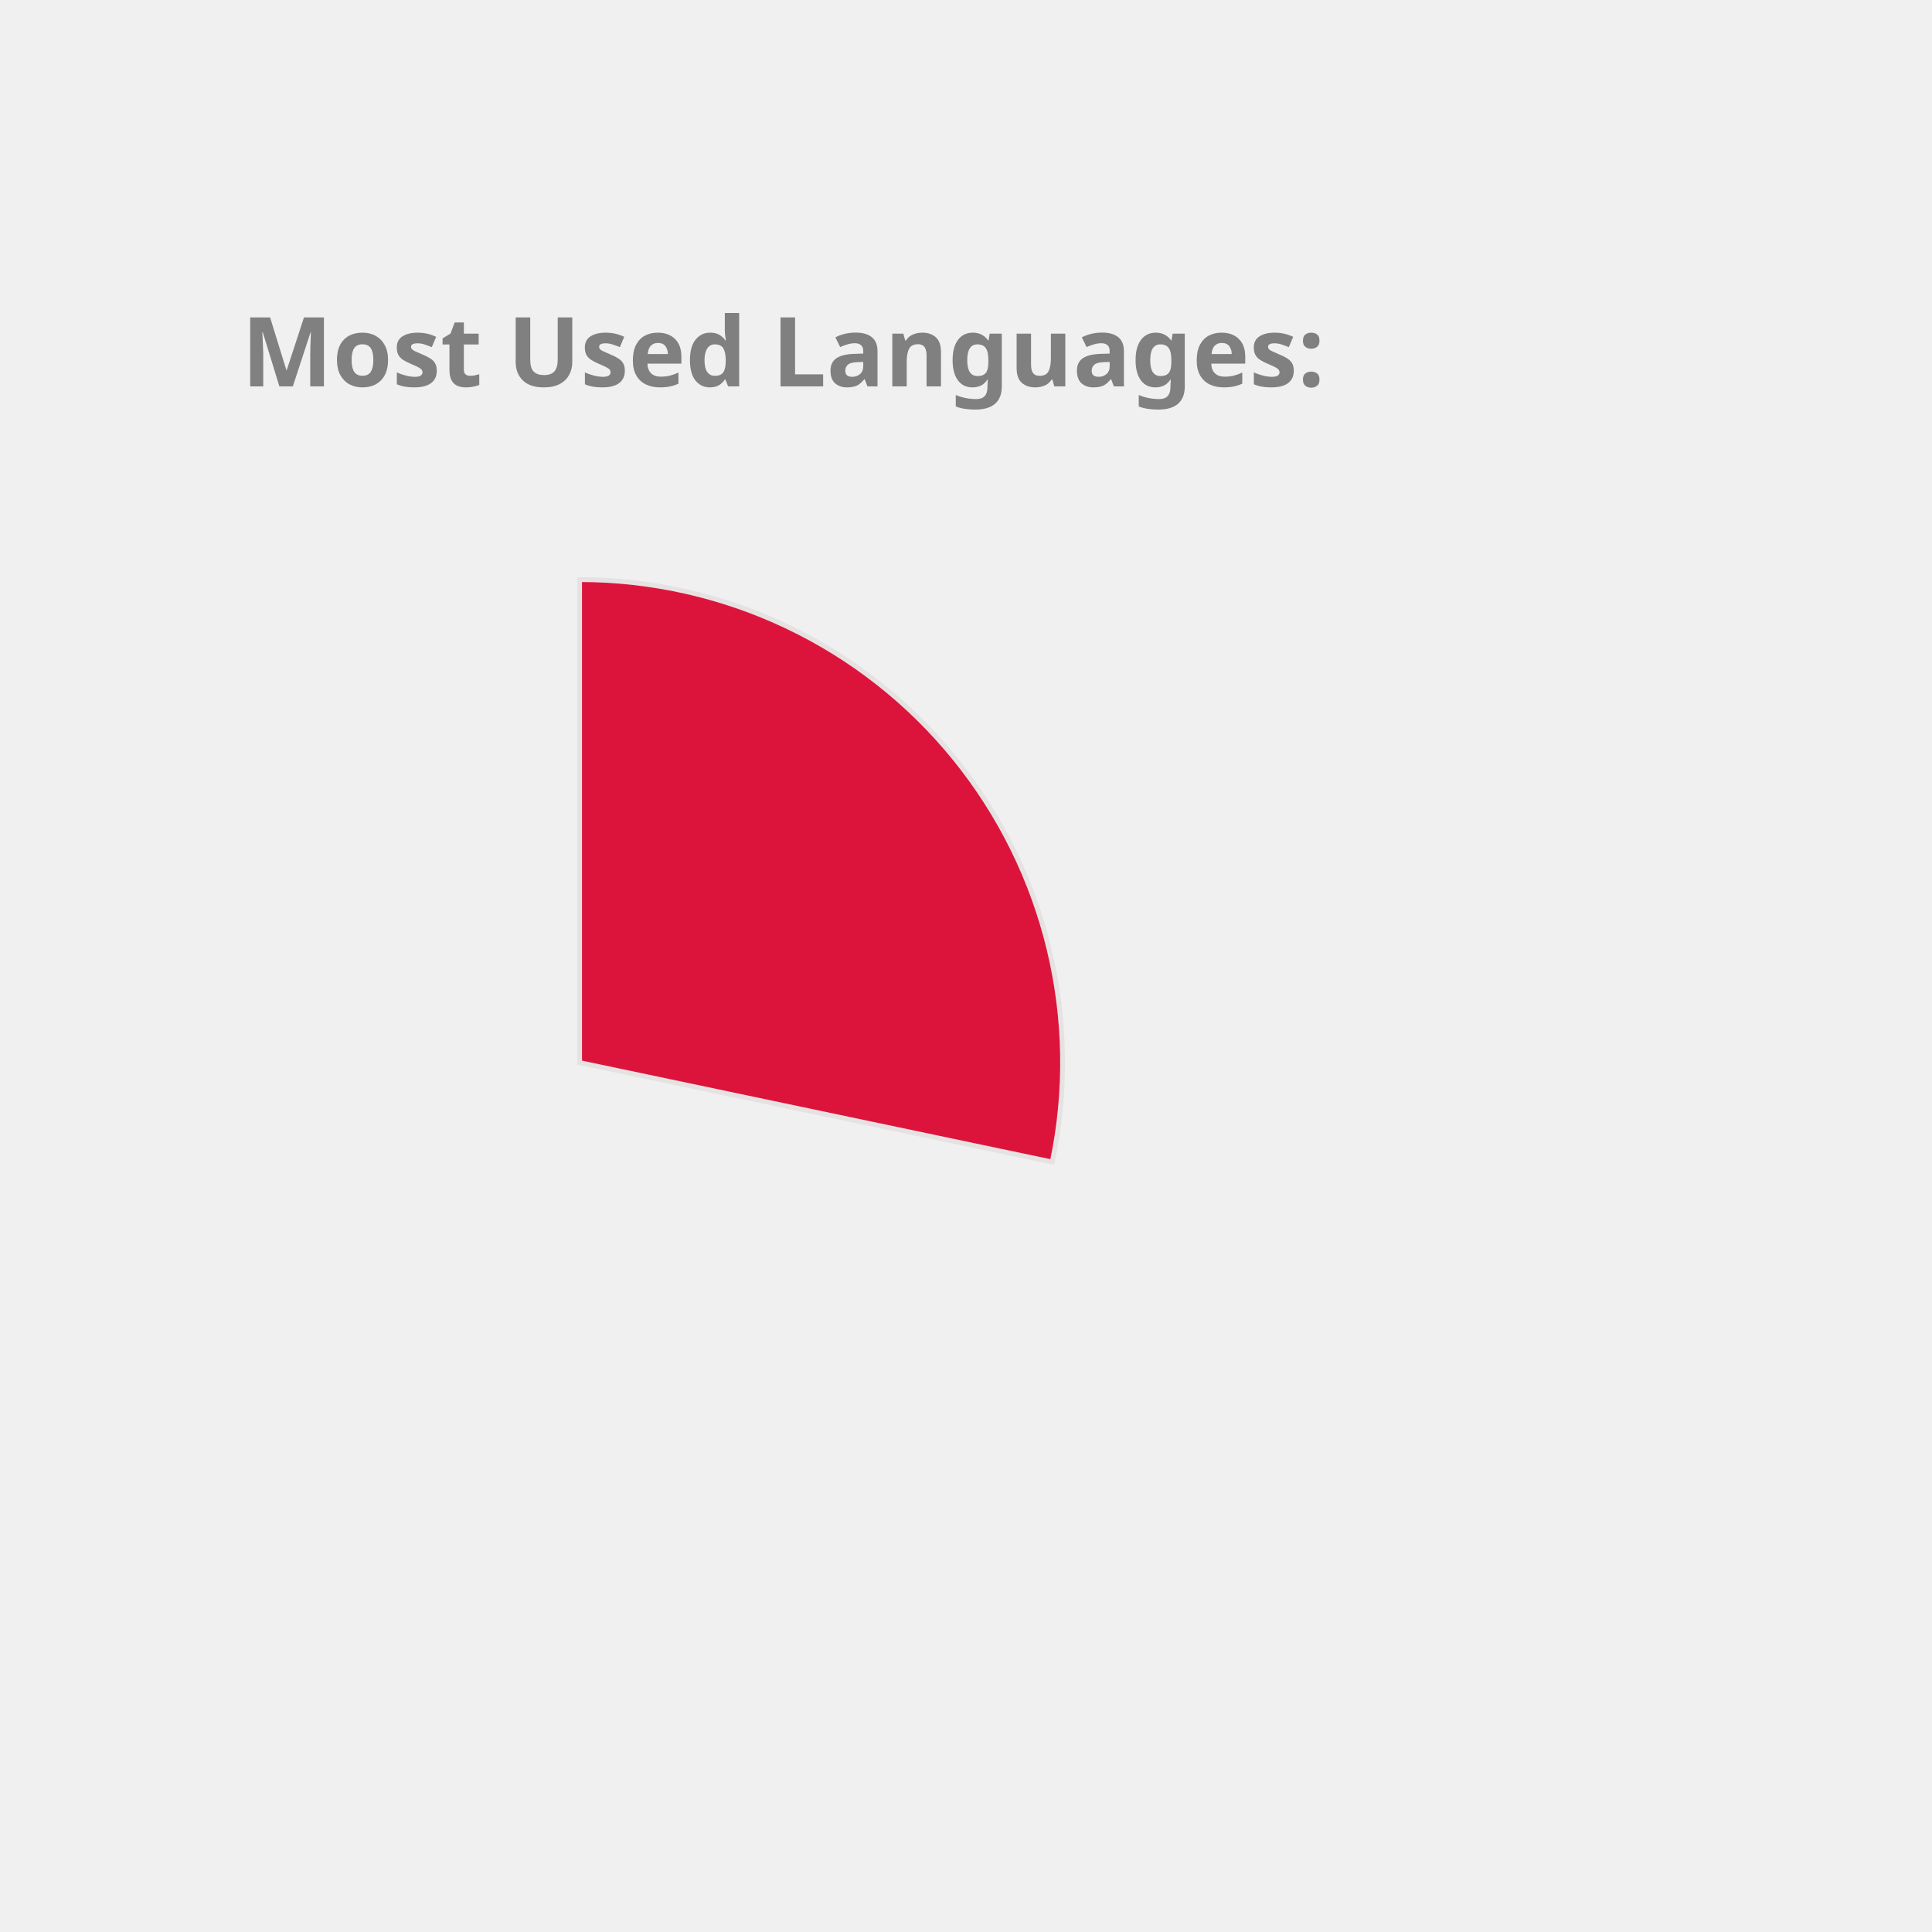
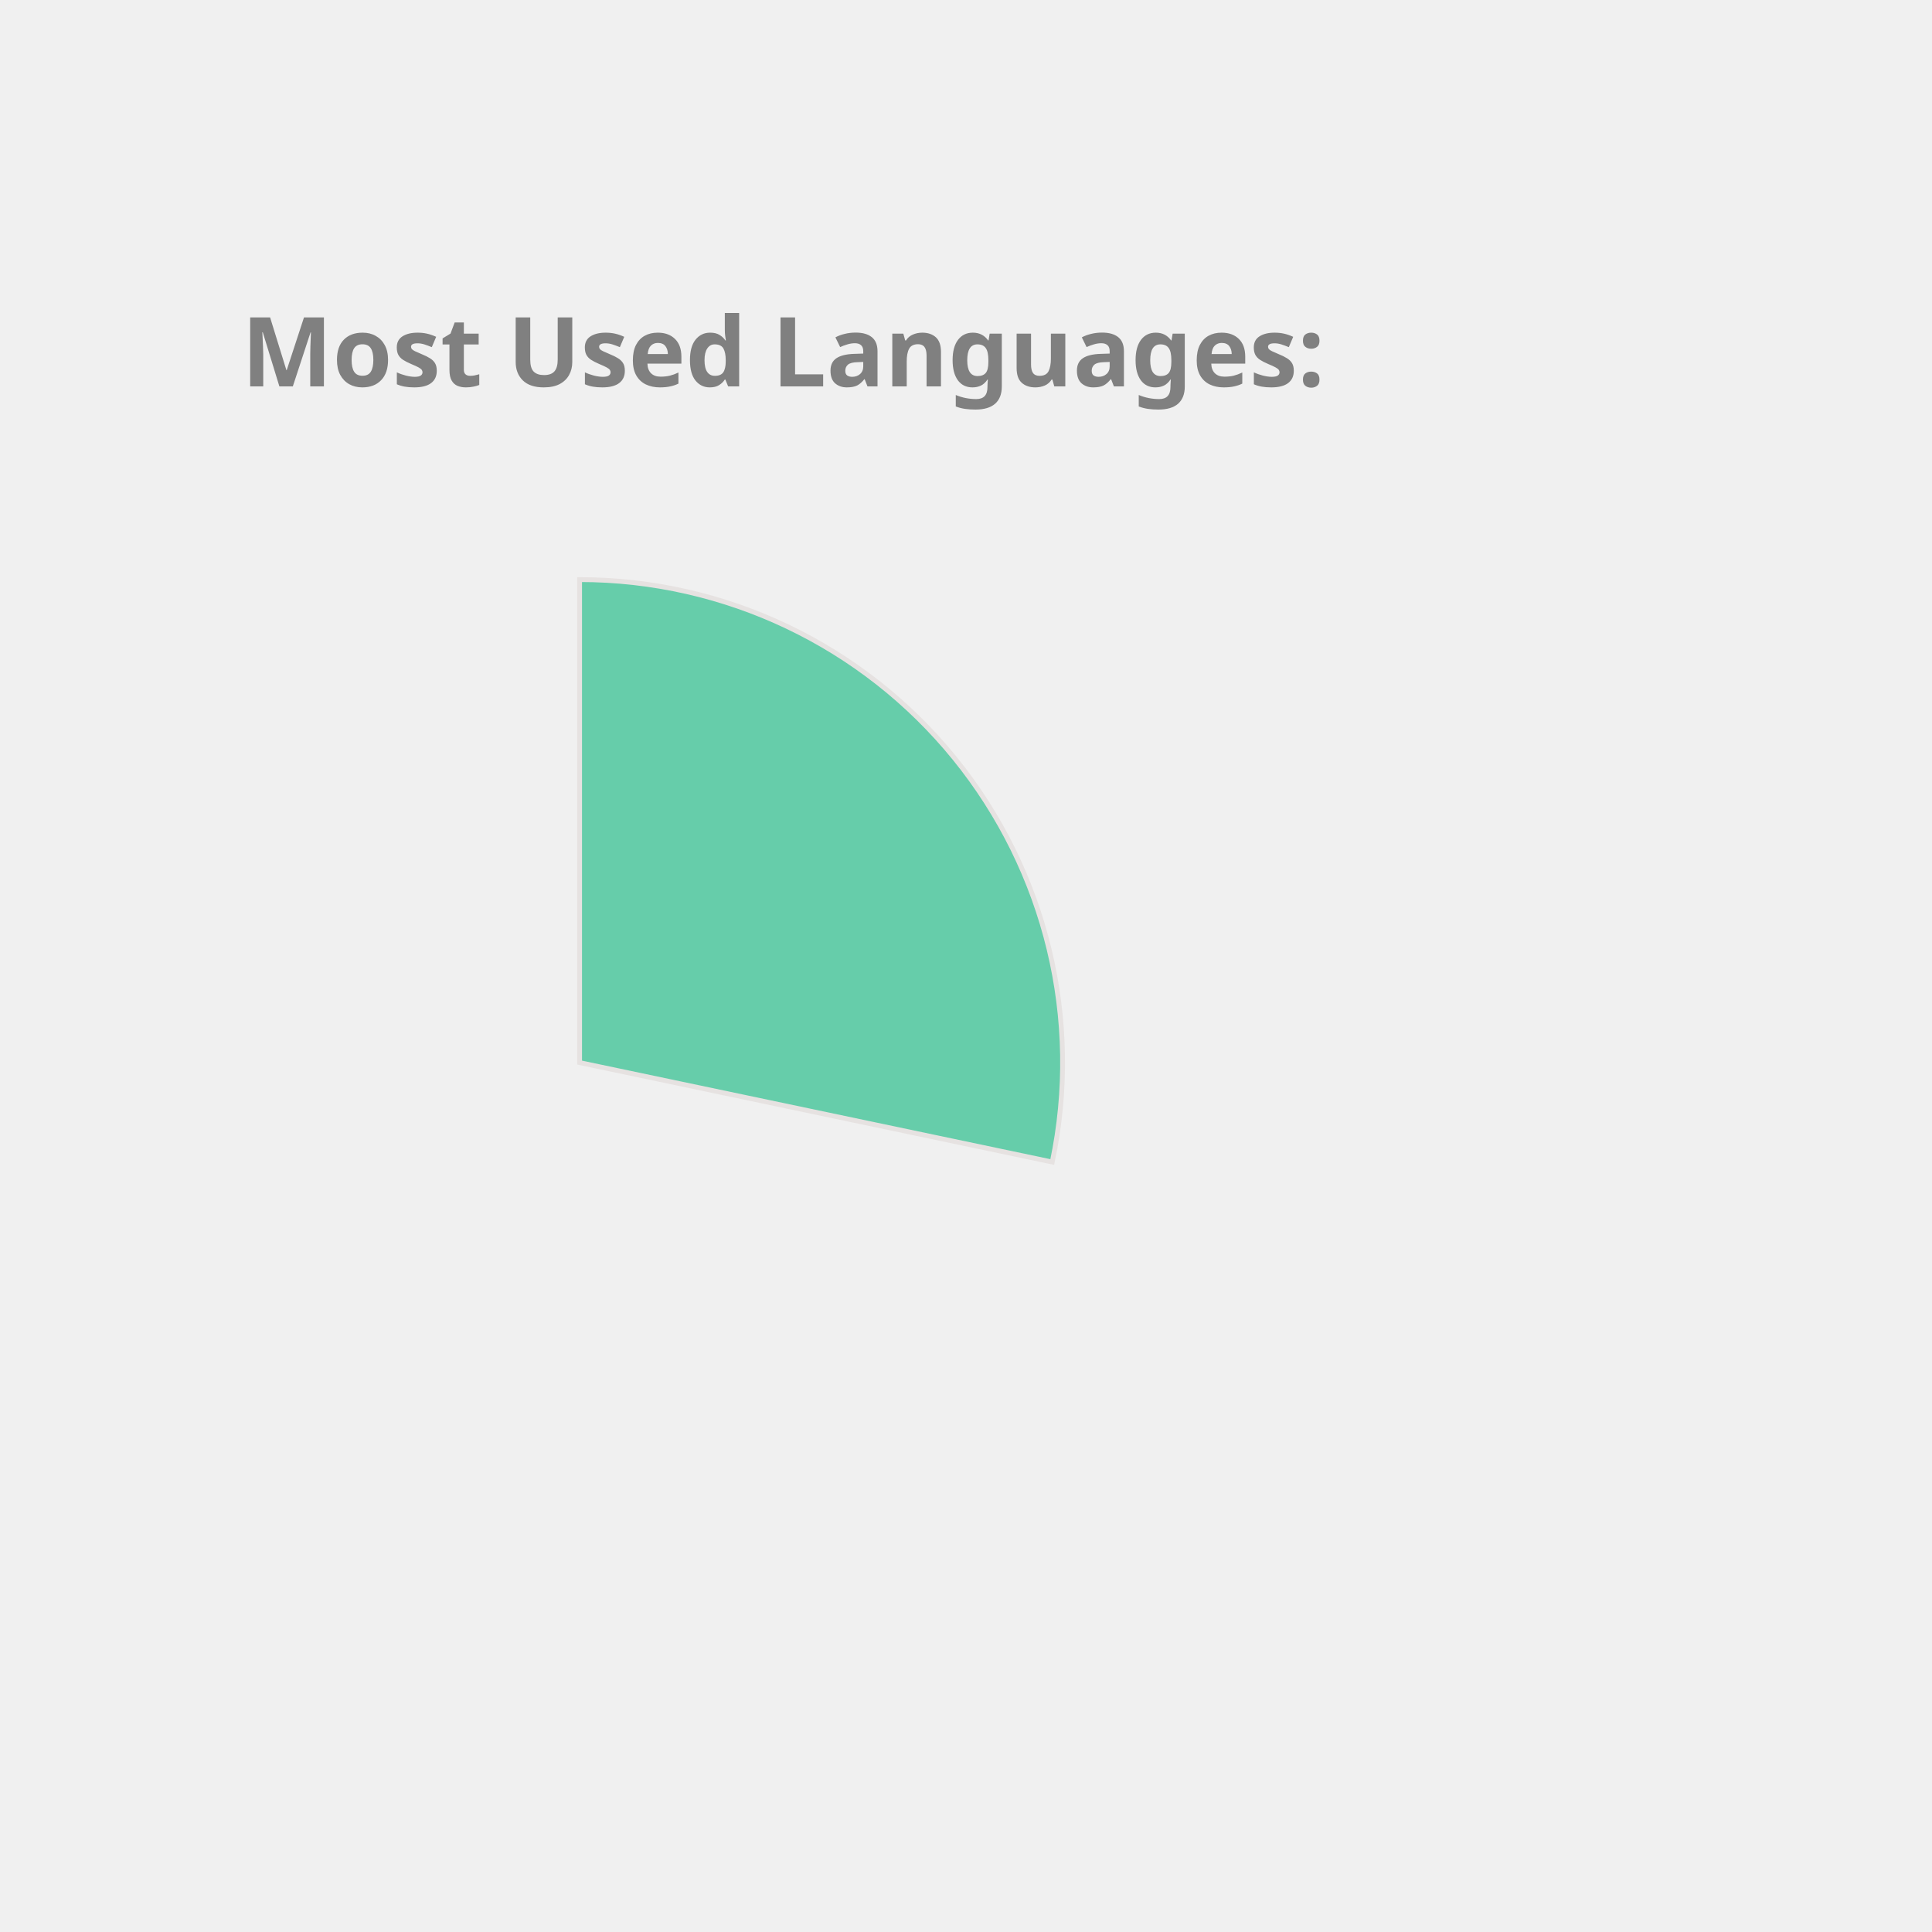
<svg xmlns="http://www.w3.org/2000/svg" height="350px" width="350px" viewBox="0 0 400 400">
  <style> 
        .label {
                font: bold 20px sans-serif;
                color: #404040;
                -webkit-text-stroke: 1px white;
        }

        path {
                stroke: #E6E2E1;
                stroke-width: 1px;
                transform: translate(60px, 100px);
        }

        .path_1 {
                animation: fadeIn 5s linear forwards;
        }

        .path_2 {
                transform: scale(0);
                animation: fadeIn 5s linear forwards 5s;
        }


        
        .path_3 {
                transform: scale(0);
                animation: fadeIn 5s linear forwards 10s;
        }


        .path_4 {
                transform: scale(0);
                animation: fadeIn 5s linear forwards 15s;
        }

        .path_5 {
                transform: scale(0);
                animation: fadeIn 5s linear forwards 20s;
        }

        .path_6 {
                transform: scale(0);
                animation: fadeIn 5s linear forwards 25s;
        }

        .path_7 {
                transform: scale(0);
                animation: fadeIn 5s linear forwards 30s;
        }

        .path_8 {
                transform: scale(0);
                animation: fadeIn 5s linear forwards 35s;
        }

        .path_9 {
                transform: scale(0);
                animation: fadeIn 5s linear forwards 40s;
        }

        .path_10 {
                transform: scale(0);
                animation: fadeIn 5s linear forwards 45s;
        }

        @keyframes fadeIn {
                0% {                        
                        transform: translate(250px, 300px) rotate(0deg) scale(0);
                        
                }
                50% {
                        transform: translate(150px, 220px) rotate(180deg) scale(0.5);
                        
                }
                
                100% {
                        transform: translate(60px, 120px) rotate(360deg) scale(1);
                        
                }
        }
        .txt_1 {
                opacity: 0;
                animation: txtShow 5s linear forwards 0s;
        }

        .txt_2 {
                opacity: 0;
                animation: txtShow 5s linear forwards 5s;
        }

        .txt_3 {
                opacity: 0;
                animation: txtShow 5s linear forwards 10s;
        }

        .txt_4 {
                opacity: 0;
                animation: txtShow 5s linear forwards 15s;
        }

        .txt_5 {
                opacity: 0;
                animation: txtShow 5s linear forwards 20s;
        }

        .txt_6 {
                opacity: 0;
                animation: txtShow 5s linear forwards 25s;
        }

        .txt_7 {
                opacity: 0;
                animation: txtShow 5s linear forwards 30s;
        }

        .txt_8 {
                opacity: 0;
                animation: txtShow 5s linear forwards 35s;
        }

        .txt_9 {
                opacity: 0;
                animation: txtShow 5s linear forwards 40s;
        }

        .txt_10 {
                opacity: 0;
                animation: txtShow 5s linear forwards 45s;
        }

        @keyframes txtShow {
                0% {                        
                        opacity: 0;
                        transform: translate(0px, 0px) scale(0);
                }
                100% {
                        opacity: 1;
                        transform: translate(0px, 0px) scale(1);
                        
                }
        }
</style>
-   <path class="path_1" d="M 60,120 L 60,20 A 100,100 0 0 1 157.858,140.586 Z" fill="Crimson" stroke="#fff" stroke-width="2" />
-   <text class="txt_1" x="260" y="150" fill="Crimson" stroke="Crimson" stroke-width="1">JavaScript</text>
-   <path class="path_2" d="M 60,120 L 157.858,140.586 A 100,100 0 0 1 26.126,214.088 Z" fill="Tan" stroke="#fff" stroke-width="2" />
-   <text class="txt_2" x="260" y="170" fill="Tan" stroke="Tan" stroke-width="1">C++</text>
-   <path class="path_3" d="M 60,120 L 26.126,214.088 A 100,100 0 0 1 -39.131,133.156 Z" fill="LightSeaGreen" stroke="#fff" stroke-width="2" />
-   <text class="txt_3" x="260" y="190" fill="LightSeaGreen" stroke="LightSeaGreen" stroke-width="1">Jupyter Notebook</text>
-   <path class="path_4" d="M 60,120 L -39.131,133.156 A 100,100 0 0 1 1.731,38.731 Z" fill="Orchid" stroke="#fff" stroke-width="2" />
-   <text class="txt_4" x="260" y="210" fill="Orchid" stroke="Orchid" stroke-width="1">Java</text>
-   <path class="path_5" d="M 60,120 L 1.731,38.731 A 100,100 0 0 1 55.603,20.097 Z" fill="Gold" stroke="#fff" stroke-width="2" />
-   <text class="txt_5" x="260" y="230" fill="Gold" stroke="Gold" stroke-width="1">HTML</text>
-   <path class="path_6" d="M 60,120 L 55.603,20.097 A 100,100 0 0 1 60.628,20.002 Z" fill="Coral" stroke="#fff" stroke-width="2" />
-   <text class="txt_6" x="260" y="250" fill="Coral" stroke="Coral" stroke-width="1">CSS</text>
+   <path class="path_1" d="M 60,120 L 60,20 A 100,100 0 0 1 157.858,140.586 Z" fill="MediumAquaMarine" stroke="#fff" stroke-width="2" />
+   <text class="txt_1" x="260" y="150" fill="MediumAquaMarine" stroke="MediumAquaMarine" stroke-width="1">JavaScript</text>
+   <path class="path_2" d="M 60,120 L 157.858,140.586 A 100,100 0 0 1 26.126,214.088 Z" fill="RoyalBlue" stroke="#fff" stroke-width="2" />
+   <text class="txt_2" x="260" y="170" fill="RoyalBlue" stroke="RoyalBlue" stroke-width="1">C++</text>
+   <path class="path_3" d="M 60,120 L 26.126,214.088 A 100,100 0 0 1 -39.131,133.156 Z" fill="Coral" stroke="#fff" stroke-width="2" />
+   <text class="txt_3" x="260" y="190" fill="Coral" stroke="Coral" stroke-width="1">Jupyter Notebook</text>
+   <path class="path_4" d="M 60,120 L -39.131,133.156 A 100,100 0 0 1 1.731,38.731 Z" fill="SteelBlue" stroke="#fff" stroke-width="2" />
+   <text class="txt_4" x="260" y="210" fill="SteelBlue" stroke="SteelBlue" stroke-width="1">Java</text>
+   <path class="path_5" d="M 60,120 L 1.731,38.731 A 100,100 0 0 1 55.603,20.097 Z" fill="Orange" stroke="#fff" stroke-width="2" />
+   <text class="txt_5" x="260" y="230" fill="Orange" stroke="Orange" stroke-width="1">HTML</text>
+   <path class="path_6" d="M 60,120 L 55.603,20.097 A 100,100 0 0 1 60.628,20.002 Z" fill="RosyBrown" stroke="#fff" stroke-width="2" />
+   <text class="txt_6" x="260" y="250" fill="RosyBrown" stroke="RosyBrown" stroke-width="1">CSS</text>
  <g class="label">
    <text x="50" y="80" fill="grey">Most Used Languages:</text>
  </g>
</svg>
